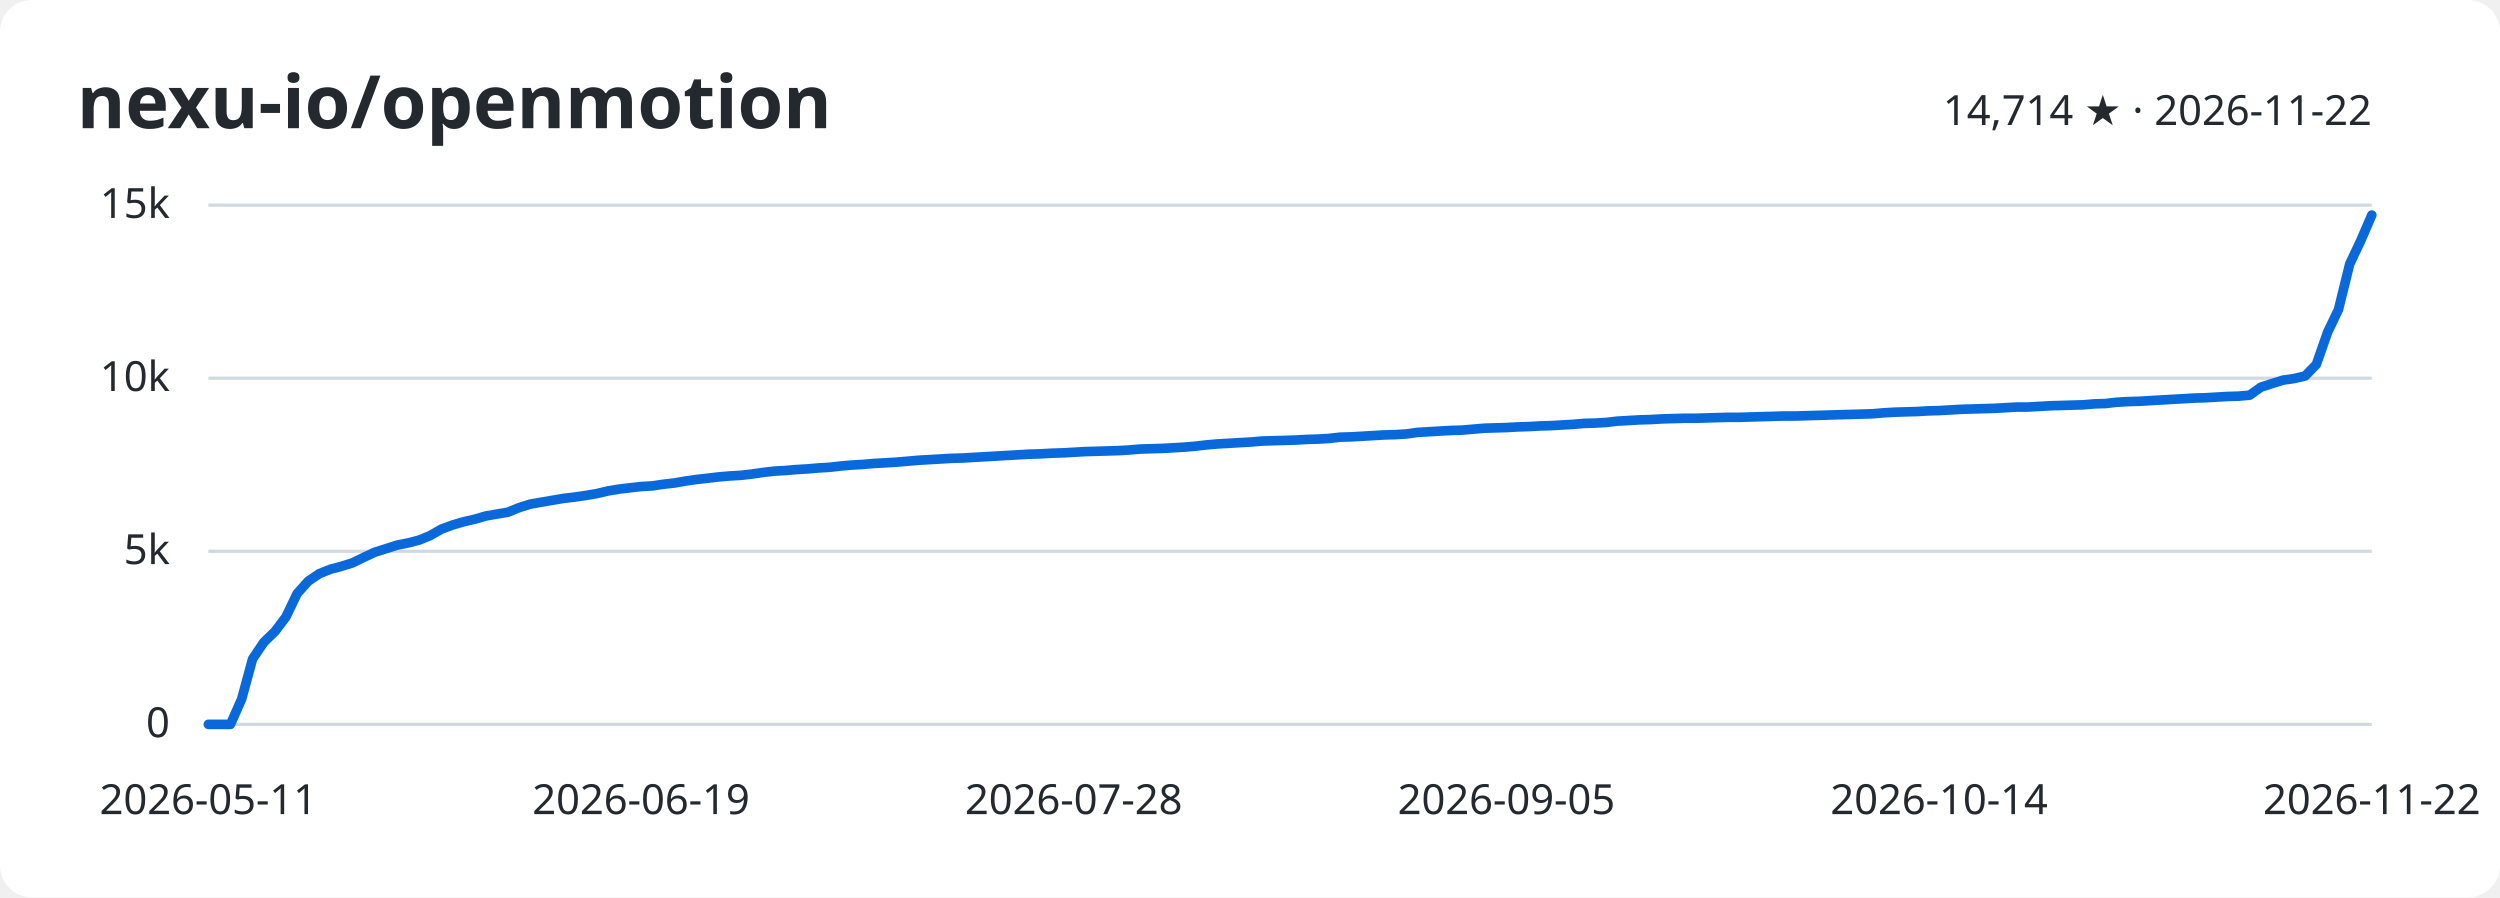
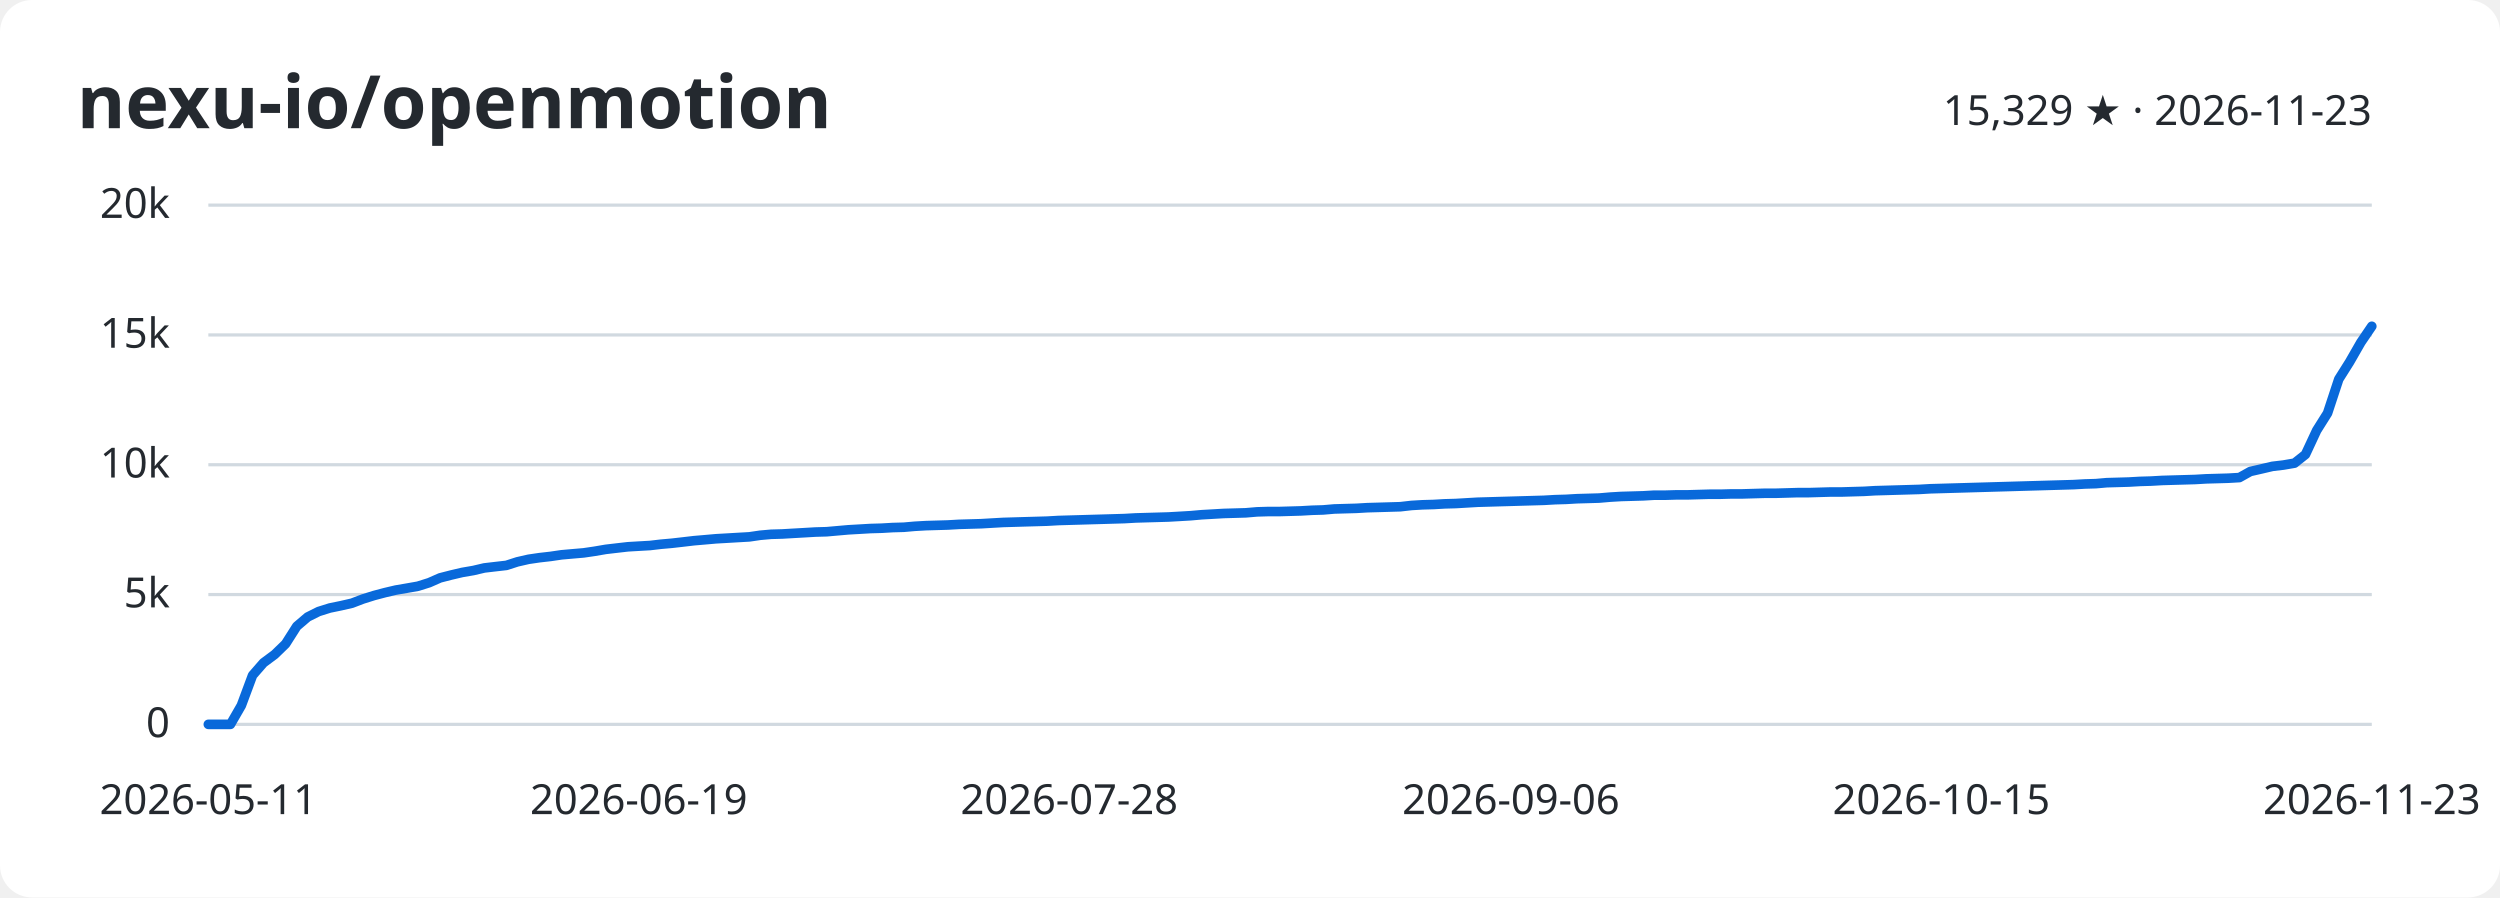
<svg xmlns="http://www.w3.org/2000/svg" width="780" height="280" viewBox="0 0 780 280" role="img" aria-labelledby="title desc">
  <style>
    svg { font: 13px system-ui, sans-serif; color: #24292f; }
    text { fill: currentColor; }
    .background { fill: #fff; }
    .grid { stroke: #d1d9e0; }
    .series { fill: none; stroke: #0969da; stroke-width: 3; stroke-linejoin: round; stroke-linecap: round; }
    @media (prefers-color-scheme: dark) {
      svg { color: #e6edf3; } .background { fill: #0d1117; } .grid { stroke: #30363d; } .series { stroke: #58a6ff; }
    }
  </style>
  <rect class="background" width="780" height="280" rx="10" />
  <text x="24" y="40" font-size="23" font-weight="600">nexu-io/openmotion</text>
-   <text x="740" y="39" text-anchor="end">14,714 ★ · 2026-11-22</text>
+   <text x="740" y="39" text-anchor="end">15,329 ★ · 2026-11-23</text>
  <path class="grid" d="M65 226.0H740" />
  <text x="53" y="230.0" text-anchor="end">0</text>
-   <path class="grid" d="M65 172.0H740" />
-   <text x="53" y="176.0" text-anchor="end">5k</text>
-   <path class="grid" d="M65 118.0H740" />
-   <text x="53" y="122.0" text-anchor="end">10k</text>
+   <path class="grid" d="M65 185.5H740" />
+   <text x="53" y="189.5" text-anchor="end">5k</text>
+   <path class="grid" d="M65 145.0H740" />
+   <text x="53" y="149.0" text-anchor="end">10k</text>
+   <path class="grid" d="M65 104.5H740" />
+   <text x="53" y="108.5" text-anchor="end">15k</text>
  <path class="grid" d="M65 64.0H740" />
-   <text x="53" y="68.0" text-anchor="end">15k</text>
+   <text x="53" y="68.0" text-anchor="end">20k</text>
  <text x="65.0" y="254" text-anchor="middle">2026-05-11</text>
-   <text x="200.0" y="254" text-anchor="middle">2026-06-19</text>
-   <text x="335.0" y="254" text-anchor="middle">2026-07-28</text>
-   <text x="470.0" y="254" text-anchor="middle">2026-09-05</text>
-   <text x="605.0" y="254" text-anchor="middle">2026-10-14</text>
-   <text x="740.0" y="254" text-anchor="middle">2026-11-22</text>
-   <polyline class="series" points="65.0,226.0 68.5,226.0 71.9,226.0 75.4,218.1 78.8,205.6 82.3,200.4 85.8,197.0 89.2,192.5 92.7,185.2 96.2,181.3 99.6,179.0 103.1,177.6 106.5,176.7 110.0,175.6 113.5,173.9 116.9,172.3 120.4,171.2 123.8,170.1 127.3,169.4 130.8,168.5 134.2,167.1 137.7,165.1 141.2,163.8 144.6,162.8 148.1,162.0 151.5,161.0 155.0,160.4 158.5,159.8 161.9,158.4 165.4,157.3 168.8,156.7 172.3,156.1 175.8,155.5 179.2,155.1 182.7,154.6 186.2,154.0 189.6,153.2 193.1,152.6 196.5,152.2 200.0,151.8 203.5,151.6 206.9,151.1 210.4,150.7 213.8,150.1 217.3,149.6 220.8,149.2 224.2,148.8 227.7,148.5 231.2,148.3 234.6,147.9 238.1,147.4 241.5,147.0 245.0,146.8 248.5,146.5 251.9,146.3 255.4,146.0 258.8,145.8 262.3,145.4 265.8,145.1 269.2,144.9 272.7,144.6 276.2,144.4 279.6,144.2 283.1,143.9 286.5,143.6 290.0,143.4 293.5,143.2 296.9,143.0 300.4,142.9 303.8,142.7 307.3,142.5 310.8,142.3 314.2,142.1 317.7,141.9 321.2,141.7 324.6,141.6 328.1,141.4 331.5,141.3 335.0,141.1 338.5,140.9 341.9,140.8 345.4,140.7 348.8,140.6 352.3,140.4 355.8,140.1 359.2,140.0 362.7,139.9 366.2,139.7 369.6,139.5 373.1,139.2 376.5,138.8 380.0,138.5 383.5,138.3 386.9,138.1 390.4,137.9 393.8,137.6 397.3,137.5 400.8,137.4 404.2,137.3 407.7,137.1 411.2,137.0 414.6,136.8 418.1,136.4 421.5,136.3 425.0,136.1 428.5,135.9 431.9,135.7 435.4,135.6 438.8,135.4 442.3,134.9 445.8,134.7 449.2,134.5 452.7,134.3 456.2,134.2 459.6,133.9 463.1,133.6 466.5,133.5 470.0,133.4 473.5,133.2 476.9,133.1 480.4,132.9 483.8,132.8 487.3,132.6 490.8,132.4 494.2,132.1 497.7,132.0 501.2,131.8 504.6,131.4 508.1,131.2 511.5,131.0 515.0,130.9 518.5,130.7 521.9,130.6 525.4,130.5 528.8,130.5 532.3,130.4 535.8,130.3 539.2,130.2 542.7,130.2 546.2,130.1 549.6,130.0 553.1,129.9 556.5,129.8 560.0,129.8 563.5,129.7 566.9,129.6 570.4,129.5 573.8,129.4 577.3,129.3 580.8,129.2 584.2,129.1 587.7,128.8 591.2,128.6 594.6,128.5 598.1,128.4 601.5,128.2 605.0,128.1 608.5,127.9 611.9,127.7 615.4,127.6 618.8,127.5 622.3,127.4 625.8,127.2 629.2,127.0 632.7,127.0 636.2,126.8 639.6,126.6 643.1,126.5 646.5,126.4 650.0,126.3 653.5,126.0 656.9,125.9 660.4,125.5 663.8,125.3 667.3,125.2 670.8,125.0 674.2,124.8 677.7,124.6 681.2,124.4 684.6,124.2 688.1,124.1 691.5,123.9 695.0,123.7 698.5,123.6 701.9,123.3 705.4,120.8 708.8,119.7 712.3,118.6 715.8,118.1 719.2,117.3 722.7,113.7 726.2,103.7 729.6,96.6 733.1,82.4 736.5,75.2 740.0,67.1" />
+   <text x="199.3" y="254" text-anchor="middle">2026-06-19</text>
+   <text x="333.6" y="254" text-anchor="middle">2026-07-28</text>
+   <text x="471.4" y="254" text-anchor="middle">2026-09-06</text>
+   <text x="605.7" y="254" text-anchor="middle">2026-10-15</text>
+   <text x="740.0" y="254" text-anchor="middle">2026-11-23</text>
+   <polyline class="series" points="65.0,226.0 68.4,226.0 71.9,226.0 75.3,220.1 78.8,210.7 82.2,206.8 85.7,204.2 89.1,200.9 92.6,195.4 96.0,192.5 99.4,190.8 102.9,189.7 106.3,189.0 109.8,188.2 113.2,186.9 116.7,185.8 120.1,184.9 123.5,184.1 127.0,183.5 130.4,182.9 133.9,181.8 137.3,180.3 140.8,179.4 144.2,178.6 147.7,178.0 151.1,177.2 154.5,176.8 158.0,176.4 161.4,175.3 164.9,174.5 168.3,174.0 171.8,173.6 175.2,173.1 178.6,172.8 182.1,172.5 185.5,172.0 189.0,171.4 192.4,171.0 195.9,170.6 199.3,170.4 202.8,170.2 206.2,169.8 209.6,169.5 213.1,169.1 216.5,168.7 220.0,168.4 223.4,168.1 226.9,167.9 230.3,167.7 233.8,167.5 237.2,167.0 240.6,166.7 244.1,166.6 247.5,166.4 251.0,166.2 254.4,166.0 257.9,165.9 261.3,165.6 264.7,165.3 268.2,165.1 271.6,164.9 275.1,164.8 278.5,164.6 282.0,164.5 285.4,164.2 288.9,164.0 292.3,163.9 295.7,163.8 299.2,163.6 302.6,163.5 306.1,163.4 309.5,163.2 313.0,163.0 316.4,162.9 319.8,162.8 323.3,162.7 326.7,162.6 330.2,162.4 333.6,162.3 337.1,162.2 340.5,162.1 344.0,162.0 347.4,161.9 350.8,161.8 354.3,161.6 357.7,161.5 361.2,161.4 364.6,161.3 368.1,161.1 371.5,160.9 374.9,160.6 378.4,160.4 381.8,160.2 385.3,160.1 388.7,160.0 392.2,159.7 395.6,159.6 399.1,159.6 402.5,159.5 405.9,159.4 409.4,159.2 412.8,159.1 416.3,158.8 419.7,158.7 423.2,158.6 426.6,158.4 430.1,158.3 433.5,158.2 436.9,158.1 440.4,157.7 443.8,157.5 447.3,157.4 450.7,157.2 454.2,157.1 457.6,156.9 461.0,156.7 464.5,156.6 467.9,156.5 471.4,156.4 474.8,156.3 478.3,156.2 481.7,156.1 485.2,155.9 488.6,155.8 492.0,155.6 495.5,155.5 498.9,155.4 502.4,155.1 505.8,154.9 509.3,154.8 512.7,154.7 516.1,154.5 519.6,154.5 523.0,154.4 526.5,154.4 529.9,154.3 533.4,154.2 536.8,154.2 540.3,154.1 543.7,154.1 547.1,154.0 550.6,153.9 554.0,153.9 557.5,153.8 560.9,153.7 564.4,153.7 567.8,153.6 571.2,153.5 574.7,153.5 578.1,153.4 581.6,153.3 585.0,153.1 588.5,153.0 591.9,152.9 595.4,152.8 598.8,152.7 602.2,152.5 605.7,152.4 609.1,152.3 612.6,152.2 616.0,152.1 619.5,152.0 622.9,151.9 626.4,151.8 629.8,151.7 633.2,151.6 636.7,151.5 640.1,151.4 643.6,151.3 647.0,151.2 650.5,151.0 653.9,150.9 657.3,150.6 660.8,150.5 664.2,150.4 667.7,150.2 671.1,150.1 674.6,149.9 678.0,149.8 681.5,149.7 684.9,149.6 688.3,149.4 691.8,149.3 695.2,149.2 698.7,149.0 702.1,147.1 705.6,146.3 709.0,145.5 712.4,145.1 715.9,144.5 719.3,141.8 722.8,134.3 726.2,128.9 729.7,118.3 733.1,112.9 736.6,106.8 740.0,101.8" />
</svg>
